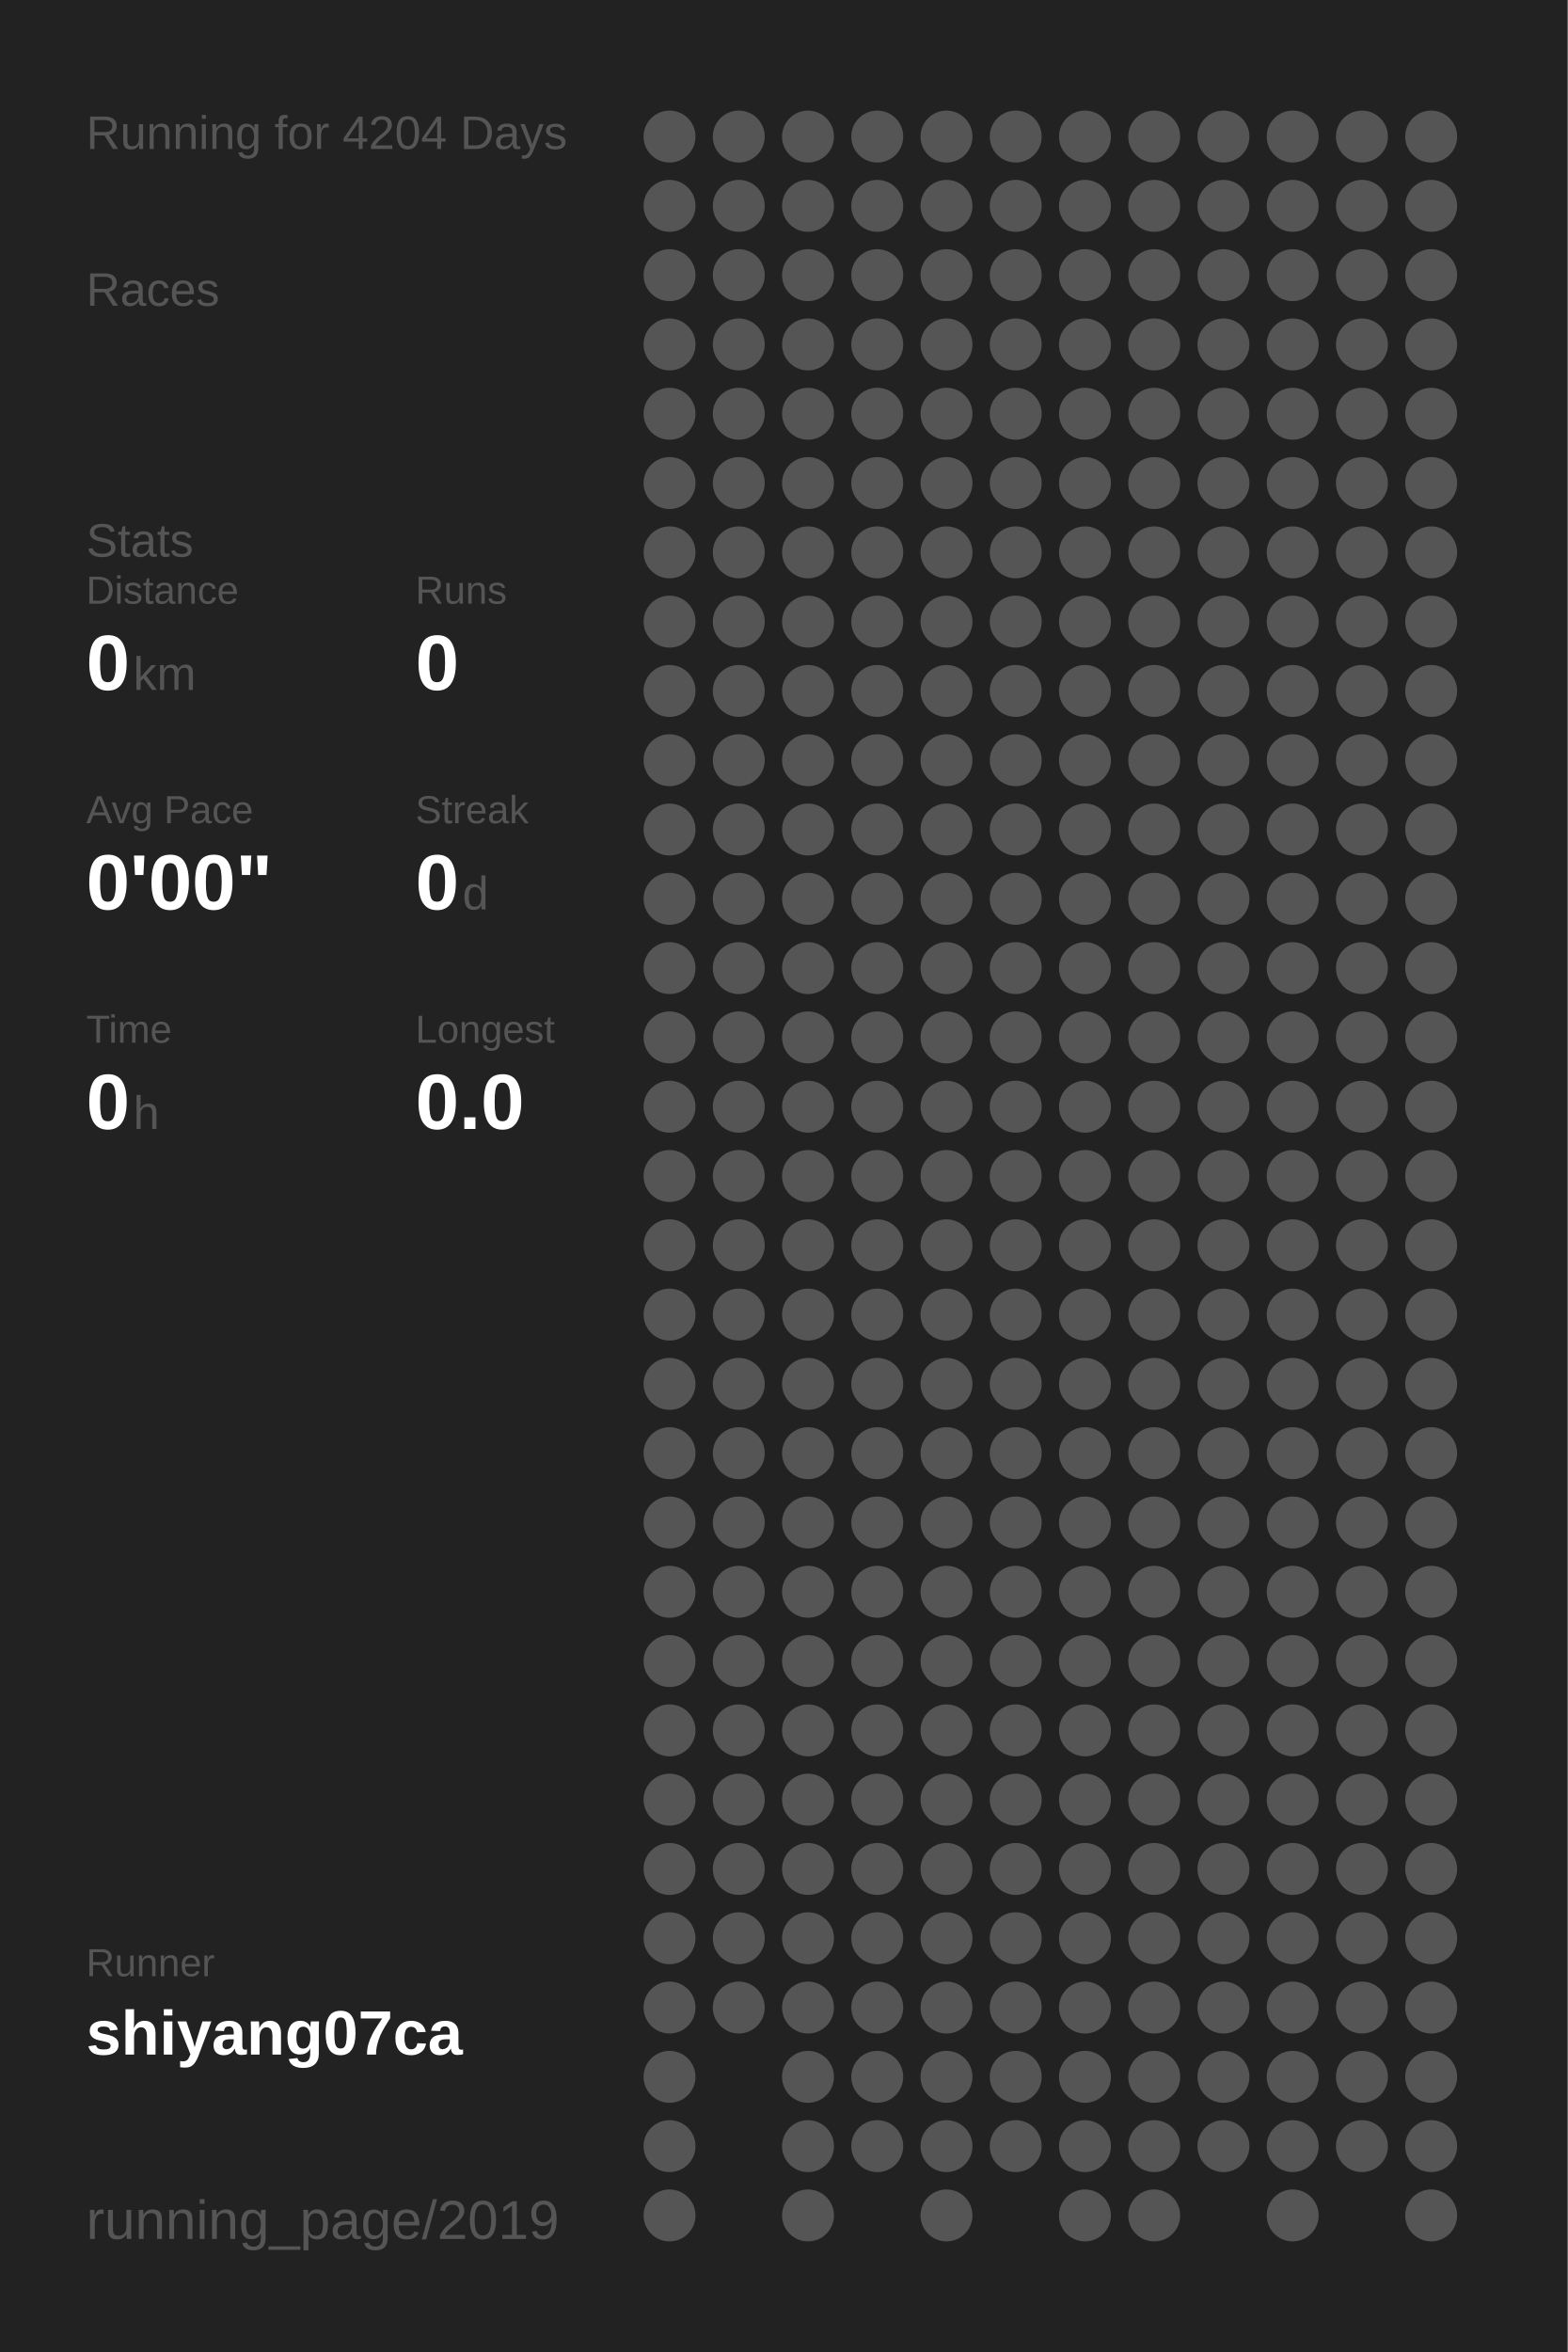
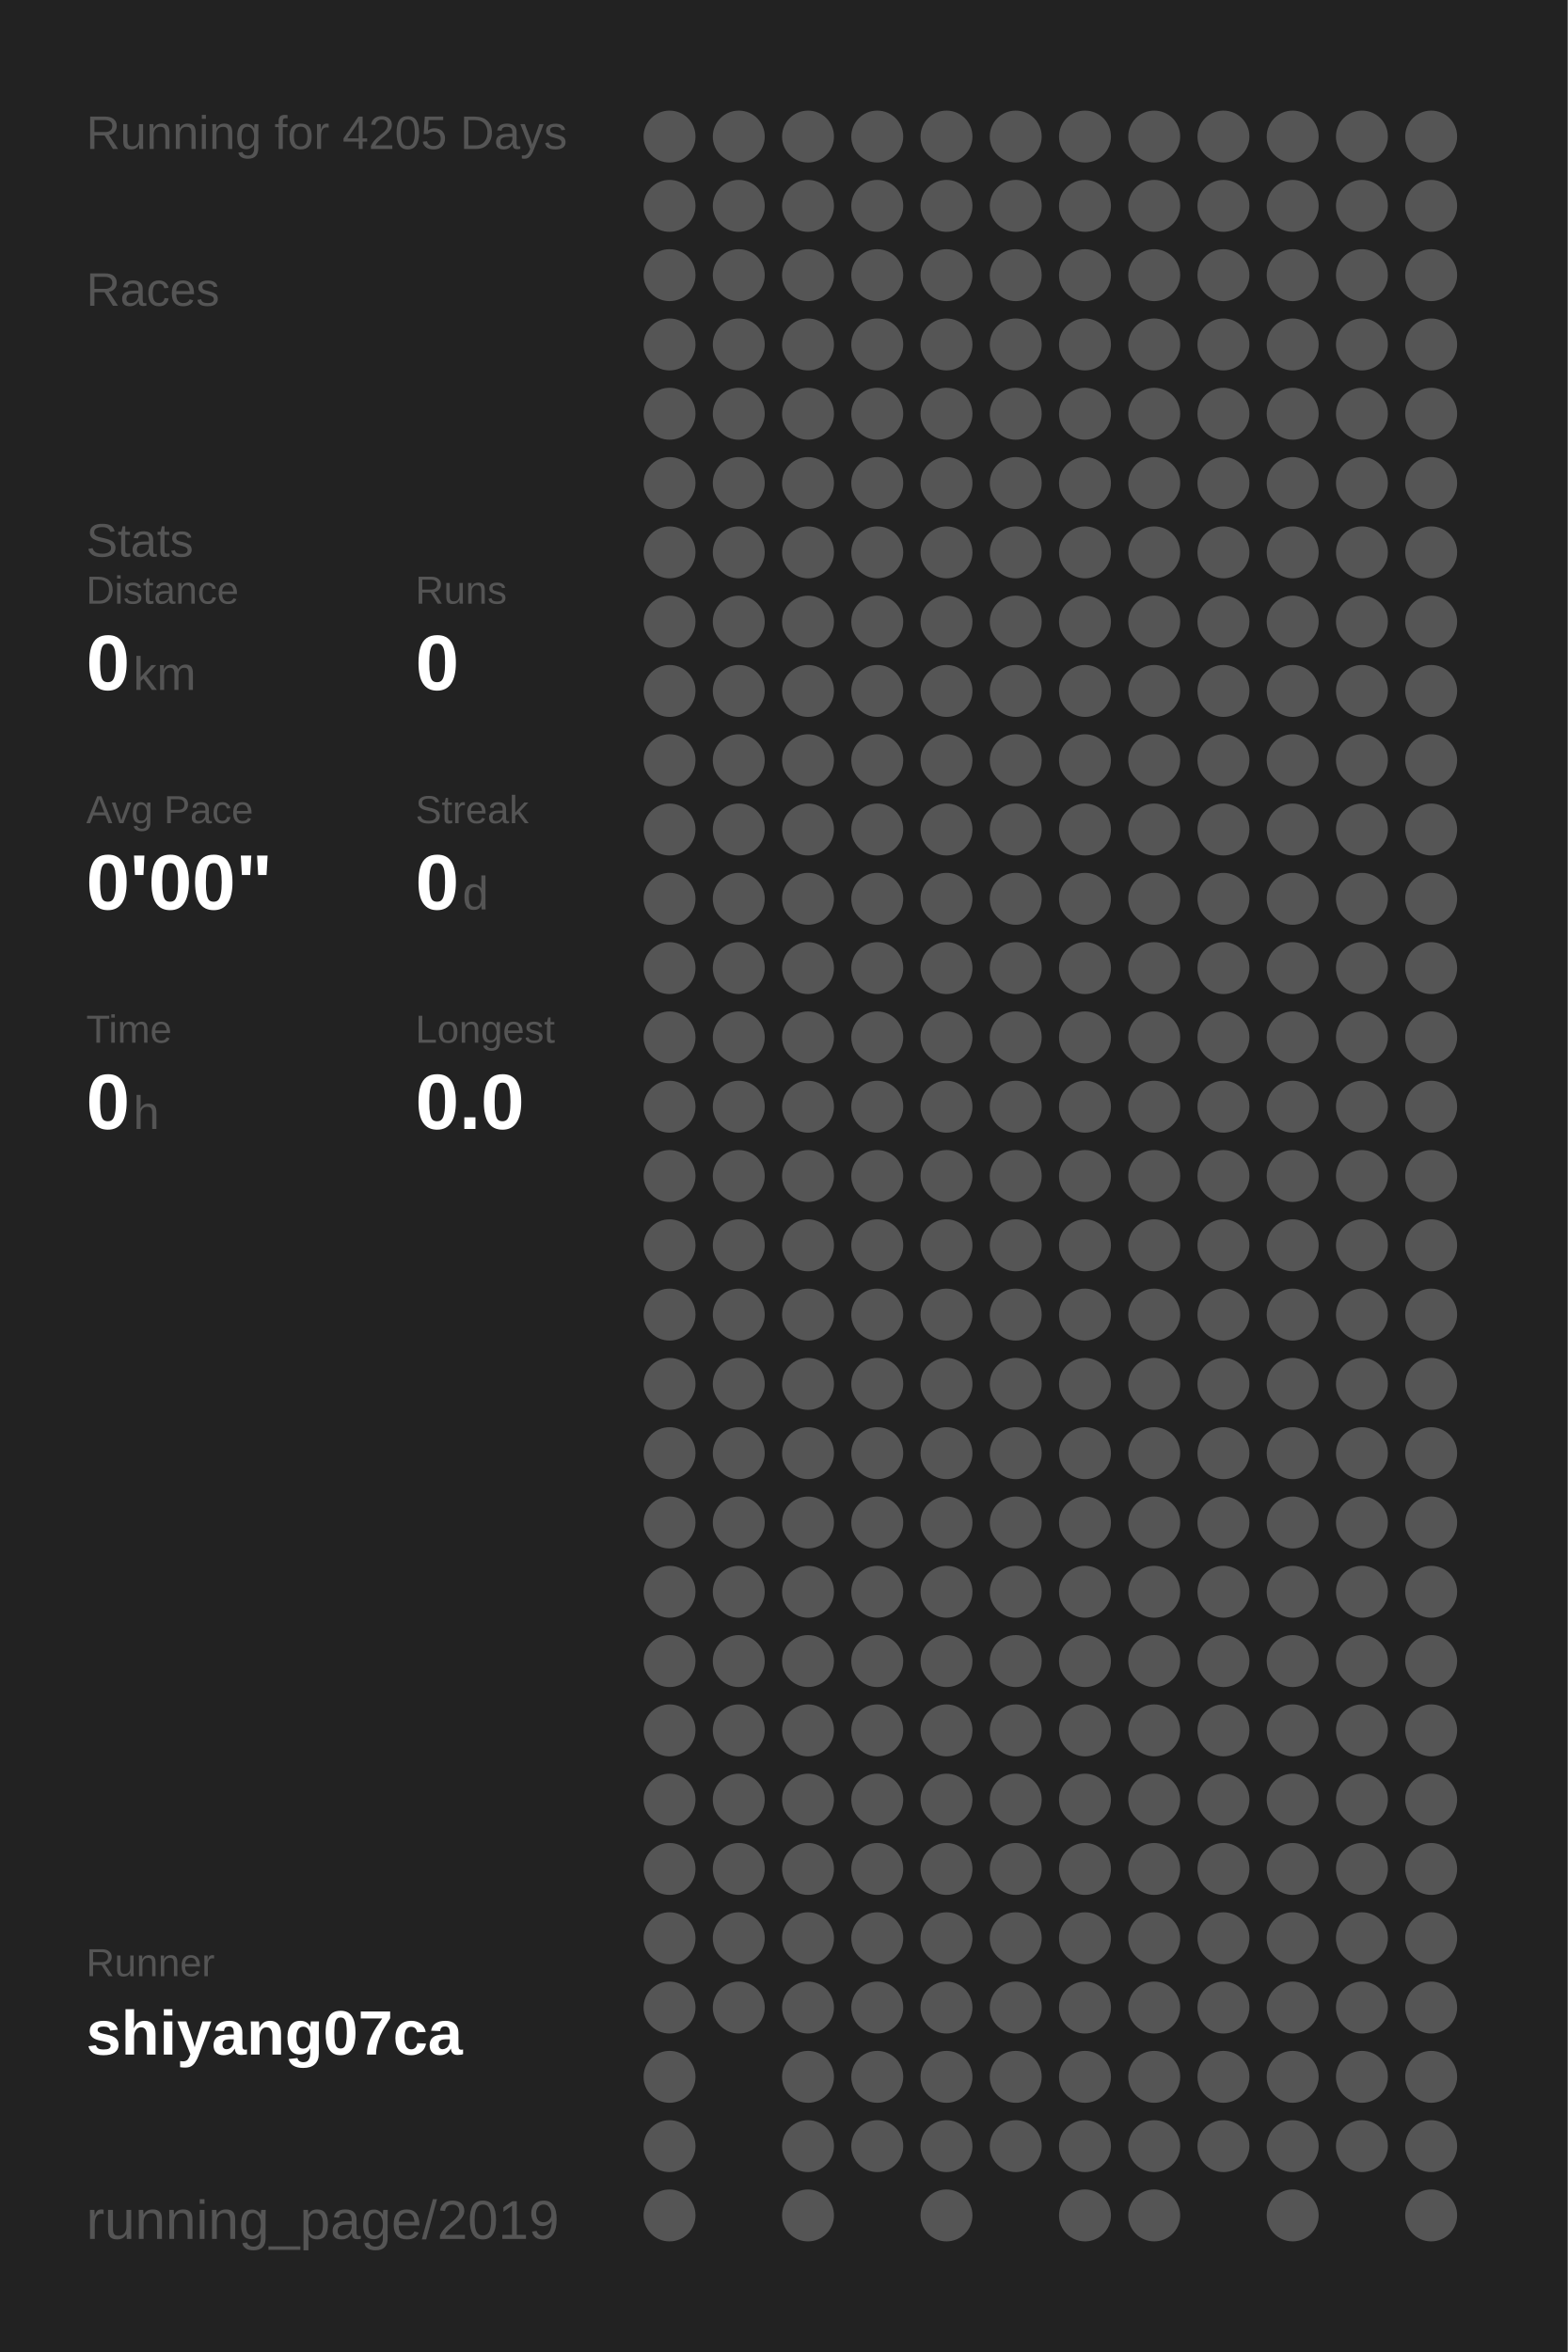
<svg xmlns="http://www.w3.org/2000/svg" baseProfile="full" height="300mm" version="1.1" viewBox="0,0,200,300" width="200mm">
  <defs />
  <rect fill="#222222" height="300" width="200" x="0" y="0" />
-   <text fill="#555555" style="font-size:6px; font-family:Arial;" x="11" y="19">Running for 4204 Days</text>
+   <text fill="#555555" style="font-size:6px; font-family:Arial;" x="11" y="19">Running for 4205 Days</text>
  <text fill="#555555" style="font-size:6px; font-family:Arial;" x="11" y="39">Races</text>
  <text fill="#555555" style="font-size:6px; font-family:Arial;" x="11" y="71">Stats</text>
  <text fill="#555555" style="font-size:5px; font-family:Arial;" x="11" y="77">Distance</text>
  <text fill="#FFFFFF" style="font-size:10px; font-family:Arial; font-weight:bold;" x="11" y="88">0</text>
  <text fill="#555555" style="font-size:6px; font-family:Arial;" x="17" y="88">km</text>
  <text fill="#555555" style="font-size:5px; font-family:Arial;" x="53" y="77">Runs</text>
  <text fill="#FFFFFF" style="font-size:10px; font-family:Arial; font-weight:bold;" x="53" y="88">0</text>
  <text fill="#555555" style="font-size:5px; font-family:Arial;" x="11" y="105">Avg Pace</text>
  <text fill="#FFFFFF" style="font-size:10px; font-family:Arial; font-weight:bold;" x="11" y="116">0'00"</text>
  <text fill="#555555" style="font-size:5px; font-family:Arial;" x="53" y="105">Streak</text>
  <text fill="#FFFFFF" style="font-size:10px; font-family:Arial; font-weight:bold;" x="53" y="116">0</text>
  <text fill="#555555" style="font-size:6px; font-family:Arial;" x="59" y="116">d</text>
  <text fill="#555555" style="font-size:5px; font-family:Arial;" x="11" y="133">Time</text>
  <text fill="#FFFFFF" style="font-size:10px; font-family:Arial; font-weight:bold;" x="11" y="144">0</text>
  <text fill="#555555" style="font-size:6px; font-family:Arial;" x="17" y="144">h</text>
  <text fill="#555555" style="font-size:5px; font-family:Arial;" x="53" y="133">Longest</text>
  <text fill="#FFFFFF" style="font-size:10px; font-family:Arial; font-weight:bold;" x="53" y="144">0.0</text>
  <text fill="#555555" style="font-size:5px; font-family:Arial;" x="11" y="252.065">Runner</text>
  <text fill="#FFFFFF" style="font-size:8px; font-family:Arial; font-weight:bold;" x="11" y="262.065">shiyang07ca</text>
  <text fill="#555555" style="font-size:7px; font-family:Arial;" x="11" y="285.581">running_page/2019</text>
  <circle cx="85.417" cy="17.419" fill="#555555" r="3.312" />
  <circle cx="85.417" cy="26.258" fill="#555555" r="3.312" />
  <circle cx="85.417" cy="35.097" fill="#555555" r="3.312" />
  <circle cx="85.417" cy="43.935" fill="#555555" r="3.312" />
  <circle cx="85.417" cy="52.774" fill="#555555" r="3.312" />
  <circle cx="85.417" cy="61.613" fill="#555555" r="3.312" />
  <circle cx="85.417" cy="70.452" fill="#555555" r="3.312" />
  <circle cx="85.417" cy="79.29" fill="#555555" r="3.312" />
  <circle cx="85.417" cy="88.129" fill="#555555" r="3.312" />
  <circle cx="85.417" cy="96.968" fill="#555555" r="3.312" />
  <circle cx="85.417" cy="105.806" fill="#555555" r="3.312" />
  <circle cx="85.417" cy="114.645" fill="#555555" r="3.312" />
  <circle cx="85.417" cy="123.484" fill="#555555" r="3.312" />
  <circle cx="85.417" cy="132.323" fill="#555555" r="3.312" />
  <circle cx="85.417" cy="141.161" fill="#555555" r="3.312" />
  <circle cx="85.417" cy="150" fill="#555555" r="3.312" />
  <circle cx="85.417" cy="158.839" fill="#555555" r="3.312" />
  <circle cx="85.417" cy="167.677" fill="#555555" r="3.312" />
  <circle cx="85.417" cy="176.516" fill="#555555" r="3.312" />
  <circle cx="85.417" cy="185.355" fill="#555555" r="3.312" />
  <circle cx="85.417" cy="194.194" fill="#555555" r="3.312" />
  <circle cx="85.417" cy="203.032" fill="#555555" r="3.312" />
  <circle cx="85.417" cy="211.871" fill="#555555" r="3.312" />
  <circle cx="85.417" cy="220.71" fill="#555555" r="3.312" />
  <circle cx="85.417" cy="229.548" fill="#555555" r="3.312" />
  <circle cx="85.417" cy="238.387" fill="#555555" r="3.312" />
  <circle cx="85.417" cy="247.226" fill="#555555" r="3.312" />
  <circle cx="85.417" cy="256.065" fill="#555555" r="3.312" />
  <circle cx="85.417" cy="264.903" fill="#555555" r="3.312" />
  <circle cx="85.417" cy="273.742" fill="#555555" r="3.312" />
  <circle cx="85.417" cy="282.581" fill="#555555" r="3.312" />
  <circle cx="94.25" cy="17.419" fill="#555555" r="3.312" />
  <circle cx="94.25" cy="26.258" fill="#555555" r="3.312" />
  <circle cx="94.25" cy="35.097" fill="#555555" r="3.312" />
  <circle cx="94.25" cy="43.935" fill="#555555" r="3.312" />
  <circle cx="94.25" cy="52.774" fill="#555555" r="3.312" />
  <circle cx="94.25" cy="61.613" fill="#555555" r="3.312" />
  <circle cx="94.25" cy="70.452" fill="#555555" r="3.312" />
  <circle cx="94.25" cy="79.29" fill="#555555" r="3.312" />
  <circle cx="94.25" cy="88.129" fill="#555555" r="3.312" />
  <circle cx="94.25" cy="96.968" fill="#555555" r="3.312" />
  <circle cx="94.25" cy="105.806" fill="#555555" r="3.312" />
  <circle cx="94.25" cy="114.645" fill="#555555" r="3.312" />
  <circle cx="94.25" cy="123.484" fill="#555555" r="3.312" />
  <circle cx="94.25" cy="132.323" fill="#555555" r="3.312" />
  <circle cx="94.25" cy="141.161" fill="#555555" r="3.312" />
  <circle cx="94.25" cy="150" fill="#555555" r="3.312" />
  <circle cx="94.25" cy="158.839" fill="#555555" r="3.312" />
  <circle cx="94.25" cy="167.677" fill="#555555" r="3.312" />
  <circle cx="94.25" cy="176.516" fill="#555555" r="3.312" />
  <circle cx="94.25" cy="185.355" fill="#555555" r="3.312" />
  <circle cx="94.25" cy="194.194" fill="#555555" r="3.312" />
  <circle cx="94.25" cy="203.032" fill="#555555" r="3.312" />
  <circle cx="94.25" cy="211.871" fill="#555555" r="3.312" />
  <circle cx="94.25" cy="220.71" fill="#555555" r="3.312" />
  <circle cx="94.25" cy="229.548" fill="#555555" r="3.312" />
  <circle cx="94.25" cy="238.387" fill="#555555" r="3.312" />
  <circle cx="94.25" cy="247.226" fill="#555555" r="3.312" />
  <circle cx="94.25" cy="256.065" fill="#555555" r="3.312" />
  <circle cx="103.083" cy="17.419" fill="#555555" r="3.312" />
  <circle cx="103.083" cy="26.258" fill="#555555" r="3.312" />
  <circle cx="103.083" cy="35.097" fill="#555555" r="3.312" />
  <circle cx="103.083" cy="43.935" fill="#555555" r="3.312" />
  <circle cx="103.083" cy="52.774" fill="#555555" r="3.312" />
  <circle cx="103.083" cy="61.613" fill="#555555" r="3.312" />
  <circle cx="103.083" cy="70.452" fill="#555555" r="3.312" />
  <circle cx="103.083" cy="79.29" fill="#555555" r="3.312" />
  <circle cx="103.083" cy="88.129" fill="#555555" r="3.312" />
  <circle cx="103.083" cy="96.968" fill="#555555" r="3.312" />
  <circle cx="103.083" cy="105.806" fill="#555555" r="3.312" />
  <circle cx="103.083" cy="114.645" fill="#555555" r="3.312" />
  <circle cx="103.083" cy="123.484" fill="#555555" r="3.312" />
  <circle cx="103.083" cy="132.323" fill="#555555" r="3.312" />
  <circle cx="103.083" cy="141.161" fill="#555555" r="3.312" />
  <circle cx="103.083" cy="150" fill="#555555" r="3.312" />
  <circle cx="103.083" cy="158.839" fill="#555555" r="3.312" />
  <circle cx="103.083" cy="167.677" fill="#555555" r="3.312" />
  <circle cx="103.083" cy="176.516" fill="#555555" r="3.312" />
  <circle cx="103.083" cy="185.355" fill="#555555" r="3.312" />
  <circle cx="103.083" cy="194.194" fill="#555555" r="3.312" />
  <circle cx="103.083" cy="203.032" fill="#555555" r="3.312" />
  <circle cx="103.083" cy="211.871" fill="#555555" r="3.312" />
  <circle cx="103.083" cy="220.71" fill="#555555" r="3.312" />
  <circle cx="103.083" cy="229.548" fill="#555555" r="3.312" />
  <circle cx="103.083" cy="238.387" fill="#555555" r="3.312" />
  <circle cx="103.083" cy="247.226" fill="#555555" r="3.312" />
  <circle cx="103.083" cy="256.065" fill="#555555" r="3.312" />
  <circle cx="103.083" cy="264.903" fill="#555555" r="3.312" />
  <circle cx="103.083" cy="273.742" fill="#555555" r="3.312" />
  <circle cx="103.083" cy="282.581" fill="#555555" r="3.312" />
  <circle cx="111.917" cy="17.419" fill="#555555" r="3.312" />
  <circle cx="111.917" cy="26.258" fill="#555555" r="3.312" />
  <circle cx="111.917" cy="35.097" fill="#555555" r="3.312" />
  <circle cx="111.917" cy="43.935" fill="#555555" r="3.312" />
  <circle cx="111.917" cy="52.774" fill="#555555" r="3.312" />
  <circle cx="111.917" cy="61.613" fill="#555555" r="3.312" />
  <circle cx="111.917" cy="70.452" fill="#555555" r="3.312" />
  <circle cx="111.917" cy="79.29" fill="#555555" r="3.312" />
  <circle cx="111.917" cy="88.129" fill="#555555" r="3.312" />
  <circle cx="111.917" cy="96.968" fill="#555555" r="3.312" />
  <circle cx="111.917" cy="105.806" fill="#555555" r="3.312" />
  <circle cx="111.917" cy="114.645" fill="#555555" r="3.312" />
  <circle cx="111.917" cy="123.484" fill="#555555" r="3.312" />
  <circle cx="111.917" cy="132.323" fill="#555555" r="3.312" />
  <circle cx="111.917" cy="141.161" fill="#555555" r="3.312" />
  <circle cx="111.917" cy="150" fill="#555555" r="3.312" />
  <circle cx="111.917" cy="158.839" fill="#555555" r="3.312" />
  <circle cx="111.917" cy="167.677" fill="#555555" r="3.312" />
  <circle cx="111.917" cy="176.516" fill="#555555" r="3.312" />
  <circle cx="111.917" cy="185.355" fill="#555555" r="3.312" />
  <circle cx="111.917" cy="194.194" fill="#555555" r="3.312" />
  <circle cx="111.917" cy="203.032" fill="#555555" r="3.312" />
  <circle cx="111.917" cy="211.871" fill="#555555" r="3.312" />
  <circle cx="111.917" cy="220.71" fill="#555555" r="3.312" />
  <circle cx="111.917" cy="229.548" fill="#555555" r="3.312" />
  <circle cx="111.917" cy="238.387" fill="#555555" r="3.312" />
  <circle cx="111.917" cy="247.226" fill="#555555" r="3.312" />
  <circle cx="111.917" cy="256.065" fill="#555555" r="3.312" />
  <circle cx="111.917" cy="264.903" fill="#555555" r="3.312" />
  <circle cx="111.917" cy="273.742" fill="#555555" r="3.312" />
  <circle cx="120.75" cy="17.419" fill="#555555" r="3.312" />
  <circle cx="120.75" cy="26.258" fill="#555555" r="3.312" />
  <circle cx="120.75" cy="35.097" fill="#555555" r="3.312" />
  <circle cx="120.75" cy="43.935" fill="#555555" r="3.312" />
  <circle cx="120.75" cy="52.774" fill="#555555" r="3.312" />
  <circle cx="120.75" cy="61.613" fill="#555555" r="3.312" />
  <circle cx="120.75" cy="70.452" fill="#555555" r="3.312" />
  <circle cx="120.75" cy="79.29" fill="#555555" r="3.312" />
  <circle cx="120.75" cy="88.129" fill="#555555" r="3.312" />
  <circle cx="120.75" cy="96.968" fill="#555555" r="3.312" />
  <circle cx="120.75" cy="105.806" fill="#555555" r="3.312" />
  <circle cx="120.75" cy="114.645" fill="#555555" r="3.312" />
  <circle cx="120.75" cy="123.484" fill="#555555" r="3.312" />
  <circle cx="120.75" cy="132.323" fill="#555555" r="3.312" />
  <circle cx="120.75" cy="141.161" fill="#555555" r="3.312" />
  <circle cx="120.75" cy="150" fill="#555555" r="3.312" />
  <circle cx="120.75" cy="158.839" fill="#555555" r="3.312" />
  <circle cx="120.75" cy="167.677" fill="#555555" r="3.312" />
  <circle cx="120.75" cy="176.516" fill="#555555" r="3.312" />
  <circle cx="120.75" cy="185.355" fill="#555555" r="3.312" />
  <circle cx="120.75" cy="194.194" fill="#555555" r="3.312" />
  <circle cx="120.75" cy="203.032" fill="#555555" r="3.312" />
  <circle cx="120.75" cy="211.871" fill="#555555" r="3.312" />
  <circle cx="120.75" cy="220.71" fill="#555555" r="3.312" />
  <circle cx="120.75" cy="229.548" fill="#555555" r="3.312" />
  <circle cx="120.75" cy="238.387" fill="#555555" r="3.312" />
  <circle cx="120.75" cy="247.226" fill="#555555" r="3.312" />
  <circle cx="120.75" cy="256.065" fill="#555555" r="3.312" />
  <circle cx="120.75" cy="264.903" fill="#555555" r="3.312" />
  <circle cx="120.75" cy="273.742" fill="#555555" r="3.312" />
  <circle cx="120.75" cy="282.581" fill="#555555" r="3.312" />
  <circle cx="129.583" cy="17.419" fill="#555555" r="3.312" />
  <circle cx="129.583" cy="26.258" fill="#555555" r="3.312" />
  <circle cx="129.583" cy="35.097" fill="#555555" r="3.312" />
  <circle cx="129.583" cy="43.935" fill="#555555" r="3.312" />
  <circle cx="129.583" cy="52.774" fill="#555555" r="3.312" />
  <circle cx="129.583" cy="61.613" fill="#555555" r="3.312" />
  <circle cx="129.583" cy="70.452" fill="#555555" r="3.312" />
  <circle cx="129.583" cy="79.29" fill="#555555" r="3.312" />
  <circle cx="129.583" cy="88.129" fill="#555555" r="3.312" />
  <circle cx="129.583" cy="96.968" fill="#555555" r="3.312" />
  <circle cx="129.583" cy="105.806" fill="#555555" r="3.312" />
  <circle cx="129.583" cy="114.645" fill="#555555" r="3.312" />
  <circle cx="129.583" cy="123.484" fill="#555555" r="3.312" />
  <circle cx="129.583" cy="132.323" fill="#555555" r="3.312" />
  <circle cx="129.583" cy="141.161" fill="#555555" r="3.312" />
  <circle cx="129.583" cy="150" fill="#555555" r="3.312" />
  <circle cx="129.583" cy="158.839" fill="#555555" r="3.312" />
  <circle cx="129.583" cy="167.677" fill="#555555" r="3.312" />
  <circle cx="129.583" cy="176.516" fill="#555555" r="3.312" />
  <circle cx="129.583" cy="185.355" fill="#555555" r="3.312" />
  <circle cx="129.583" cy="194.194" fill="#555555" r="3.312" />
  <circle cx="129.583" cy="203.032" fill="#555555" r="3.312" />
  <circle cx="129.583" cy="211.871" fill="#555555" r="3.312" />
  <circle cx="129.583" cy="220.71" fill="#555555" r="3.312" />
  <circle cx="129.583" cy="229.548" fill="#555555" r="3.312" />
  <circle cx="129.583" cy="238.387" fill="#555555" r="3.312" />
  <circle cx="129.583" cy="247.226" fill="#555555" r="3.312" />
  <circle cx="129.583" cy="256.065" fill="#555555" r="3.312" />
  <circle cx="129.583" cy="264.903" fill="#555555" r="3.312" />
  <circle cx="129.583" cy="273.742" fill="#555555" r="3.312" />
  <circle cx="138.417" cy="17.419" fill="#555555" r="3.312" />
  <circle cx="138.417" cy="26.258" fill="#555555" r="3.312" />
  <circle cx="138.417" cy="35.097" fill="#555555" r="3.312" />
  <circle cx="138.417" cy="43.935" fill="#555555" r="3.312" />
  <circle cx="138.417" cy="52.774" fill="#555555" r="3.312" />
  <circle cx="138.417" cy="61.613" fill="#555555" r="3.312" />
  <circle cx="138.417" cy="70.452" fill="#555555" r="3.312" />
  <circle cx="138.417" cy="79.29" fill="#555555" r="3.312" />
  <circle cx="138.417" cy="88.129" fill="#555555" r="3.312" />
  <circle cx="138.417" cy="96.968" fill="#555555" r="3.312" />
  <circle cx="138.417" cy="105.806" fill="#555555" r="3.312" />
  <circle cx="138.417" cy="114.645" fill="#555555" r="3.312" />
  <circle cx="138.417" cy="123.484" fill="#555555" r="3.312" />
  <circle cx="138.417" cy="132.323" fill="#555555" r="3.312" />
  <circle cx="138.417" cy="141.161" fill="#555555" r="3.312" />
  <circle cx="138.417" cy="150" fill="#555555" r="3.312" />
  <circle cx="138.417" cy="158.839" fill="#555555" r="3.312" />
  <circle cx="138.417" cy="167.677" fill="#555555" r="3.312" />
  <circle cx="138.417" cy="176.516" fill="#555555" r="3.312" />
  <circle cx="138.417" cy="185.355" fill="#555555" r="3.312" />
  <circle cx="138.417" cy="194.194" fill="#555555" r="3.312" />
  <circle cx="138.417" cy="203.032" fill="#555555" r="3.312" />
  <circle cx="138.417" cy="211.871" fill="#555555" r="3.312" />
  <circle cx="138.417" cy="220.71" fill="#555555" r="3.312" />
  <circle cx="138.417" cy="229.548" fill="#555555" r="3.312" />
  <circle cx="138.417" cy="238.387" fill="#555555" r="3.312" />
  <circle cx="138.417" cy="247.226" fill="#555555" r="3.312" />
  <circle cx="138.417" cy="256.065" fill="#555555" r="3.312" />
  <circle cx="138.417" cy="264.903" fill="#555555" r="3.312" />
  <circle cx="138.417" cy="273.742" fill="#555555" r="3.312" />
  <circle cx="138.417" cy="282.581" fill="#555555" r="3.312" />
  <circle cx="147.25" cy="17.419" fill="#555555" r="3.312" />
  <circle cx="147.25" cy="26.258" fill="#555555" r="3.312" />
  <circle cx="147.25" cy="35.097" fill="#555555" r="3.312" />
  <circle cx="147.25" cy="43.935" fill="#555555" r="3.312" />
  <circle cx="147.25" cy="52.774" fill="#555555" r="3.312" />
  <circle cx="147.25" cy="61.613" fill="#555555" r="3.312" />
  <circle cx="147.25" cy="70.452" fill="#555555" r="3.312" />
  <circle cx="147.25" cy="79.29" fill="#555555" r="3.312" />
  <circle cx="147.25" cy="88.129" fill="#555555" r="3.312" />
  <circle cx="147.25" cy="96.968" fill="#555555" r="3.312" />
  <circle cx="147.25" cy="105.806" fill="#555555" r="3.312" />
  <circle cx="147.25" cy="114.645" fill="#555555" r="3.312" />
  <circle cx="147.25" cy="123.484" fill="#555555" r="3.312" />
  <circle cx="147.25" cy="132.323" fill="#555555" r="3.312" />
  <circle cx="147.25" cy="141.161" fill="#555555" r="3.312" />
  <circle cx="147.25" cy="150" fill="#555555" r="3.312" />
  <circle cx="147.25" cy="158.839" fill="#555555" r="3.312" />
  <circle cx="147.25" cy="167.677" fill="#555555" r="3.312" />
  <circle cx="147.25" cy="176.516" fill="#555555" r="3.312" />
  <circle cx="147.25" cy="185.355" fill="#555555" r="3.312" />
  <circle cx="147.25" cy="194.194" fill="#555555" r="3.312" />
  <circle cx="147.25" cy="203.032" fill="#555555" r="3.312" />
  <circle cx="147.25" cy="211.871" fill="#555555" r="3.312" />
  <circle cx="147.25" cy="220.71" fill="#555555" r="3.312" />
  <circle cx="147.25" cy="229.548" fill="#555555" r="3.312" />
  <circle cx="147.25" cy="238.387" fill="#555555" r="3.312" />
  <circle cx="147.25" cy="247.226" fill="#555555" r="3.312" />
  <circle cx="147.25" cy="256.065" fill="#555555" r="3.312" />
  <circle cx="147.25" cy="264.903" fill="#555555" r="3.312" />
  <circle cx="147.25" cy="273.742" fill="#555555" r="3.312" />
  <circle cx="147.25" cy="282.581" fill="#555555" r="3.312" />
  <circle cx="156.083" cy="17.419" fill="#555555" r="3.312" />
  <circle cx="156.083" cy="26.258" fill="#555555" r="3.312" />
  <circle cx="156.083" cy="35.097" fill="#555555" r="3.312" />
  <circle cx="156.083" cy="43.935" fill="#555555" r="3.312" />
  <circle cx="156.083" cy="52.774" fill="#555555" r="3.312" />
  <circle cx="156.083" cy="61.613" fill="#555555" r="3.312" />
  <circle cx="156.083" cy="70.452" fill="#555555" r="3.312" />
  <circle cx="156.083" cy="79.29" fill="#555555" r="3.312" />
  <circle cx="156.083" cy="88.129" fill="#555555" r="3.312" />
  <circle cx="156.083" cy="96.968" fill="#555555" r="3.312" />
  <circle cx="156.083" cy="105.806" fill="#555555" r="3.312" />
  <circle cx="156.083" cy="114.645" fill="#555555" r="3.312" />
  <circle cx="156.083" cy="123.484" fill="#555555" r="3.312" />
  <circle cx="156.083" cy="132.323" fill="#555555" r="3.312" />
  <circle cx="156.083" cy="141.161" fill="#555555" r="3.312" />
  <circle cx="156.083" cy="150" fill="#555555" r="3.312" />
  <circle cx="156.083" cy="158.839" fill="#555555" r="3.312" />
  <circle cx="156.083" cy="167.677" fill="#555555" r="3.312" />
  <circle cx="156.083" cy="176.516" fill="#555555" r="3.312" />
  <circle cx="156.083" cy="185.355" fill="#555555" r="3.312" />
  <circle cx="156.083" cy="194.194" fill="#555555" r="3.312" />
  <circle cx="156.083" cy="203.032" fill="#555555" r="3.312" />
  <circle cx="156.083" cy="211.871" fill="#555555" r="3.312" />
  <circle cx="156.083" cy="220.71" fill="#555555" r="3.312" />
  <circle cx="156.083" cy="229.548" fill="#555555" r="3.312" />
  <circle cx="156.083" cy="238.387" fill="#555555" r="3.312" />
  <circle cx="156.083" cy="247.226" fill="#555555" r="3.312" />
  <circle cx="156.083" cy="256.065" fill="#555555" r="3.312" />
  <circle cx="156.083" cy="264.903" fill="#555555" r="3.312" />
  <circle cx="156.083" cy="273.742" fill="#555555" r="3.312" />
  <circle cx="164.917" cy="17.419" fill="#555555" r="3.312" />
  <circle cx="164.917" cy="26.258" fill="#555555" r="3.312" />
  <circle cx="164.917" cy="35.097" fill="#555555" r="3.312" />
  <circle cx="164.917" cy="43.935" fill="#555555" r="3.312" />
  <circle cx="164.917" cy="52.774" fill="#555555" r="3.312" />
  <circle cx="164.917" cy="61.613" fill="#555555" r="3.312" />
  <circle cx="164.917" cy="70.452" fill="#555555" r="3.312" />
  <circle cx="164.917" cy="79.29" fill="#555555" r="3.312" />
  <circle cx="164.917" cy="88.129" fill="#555555" r="3.312" />
  <circle cx="164.917" cy="96.968" fill="#555555" r="3.312" />
  <circle cx="164.917" cy="105.806" fill="#555555" r="3.312" />
  <circle cx="164.917" cy="114.645" fill="#555555" r="3.312" />
  <circle cx="164.917" cy="123.484" fill="#555555" r="3.312" />
  <circle cx="164.917" cy="132.323" fill="#555555" r="3.312" />
  <circle cx="164.917" cy="141.161" fill="#555555" r="3.312" />
  <circle cx="164.917" cy="150" fill="#555555" r="3.312" />
  <circle cx="164.917" cy="158.839" fill="#555555" r="3.312" />
  <circle cx="164.917" cy="167.677" fill="#555555" r="3.312" />
  <circle cx="164.917" cy="176.516" fill="#555555" r="3.312" />
  <circle cx="164.917" cy="185.355" fill="#555555" r="3.312" />
  <circle cx="164.917" cy="194.194" fill="#555555" r="3.312" />
  <circle cx="164.917" cy="203.032" fill="#555555" r="3.312" />
  <circle cx="164.917" cy="211.871" fill="#555555" r="3.312" />
  <circle cx="164.917" cy="220.71" fill="#555555" r="3.312" />
  <circle cx="164.917" cy="229.548" fill="#555555" r="3.312" />
  <circle cx="164.917" cy="238.387" fill="#555555" r="3.312" />
  <circle cx="164.917" cy="247.226" fill="#555555" r="3.312" />
  <circle cx="164.917" cy="256.065" fill="#555555" r="3.312" />
  <circle cx="164.917" cy="264.903" fill="#555555" r="3.312" />
  <circle cx="164.917" cy="273.742" fill="#555555" r="3.312" />
  <circle cx="164.917" cy="282.581" fill="#555555" r="3.312" />
  <circle cx="173.75" cy="17.419" fill="#555555" r="3.312" />
  <circle cx="173.75" cy="26.258" fill="#555555" r="3.312" />
  <circle cx="173.75" cy="35.097" fill="#555555" r="3.312" />
  <circle cx="173.75" cy="43.935" fill="#555555" r="3.312" />
  <circle cx="173.75" cy="52.774" fill="#555555" r="3.312" />
  <circle cx="173.75" cy="61.613" fill="#555555" r="3.312" />
  <circle cx="173.75" cy="70.452" fill="#555555" r="3.312" />
  <circle cx="173.75" cy="79.29" fill="#555555" r="3.312" />
  <circle cx="173.75" cy="88.129" fill="#555555" r="3.312" />
  <circle cx="173.75" cy="96.968" fill="#555555" r="3.312" />
  <circle cx="173.75" cy="105.806" fill="#555555" r="3.312" />
  <circle cx="173.75" cy="114.645" fill="#555555" r="3.312" />
  <circle cx="173.75" cy="123.484" fill="#555555" r="3.312" />
  <circle cx="173.75" cy="132.323" fill="#555555" r="3.312" />
  <circle cx="173.75" cy="141.161" fill="#555555" r="3.312" />
  <circle cx="173.75" cy="150" fill="#555555" r="3.312" />
  <circle cx="173.75" cy="158.839" fill="#555555" r="3.312" />
  <circle cx="173.75" cy="167.677" fill="#555555" r="3.312" />
  <circle cx="173.75" cy="176.516" fill="#555555" r="3.312" />
  <circle cx="173.75" cy="185.355" fill="#555555" r="3.312" />
  <circle cx="173.75" cy="194.194" fill="#555555" r="3.312" />
  <circle cx="173.75" cy="203.032" fill="#555555" r="3.312" />
  <circle cx="173.75" cy="211.871" fill="#555555" r="3.312" />
  <circle cx="173.75" cy="220.71" fill="#555555" r="3.312" />
  <circle cx="173.75" cy="229.548" fill="#555555" r="3.312" />
  <circle cx="173.75" cy="238.387" fill="#555555" r="3.312" />
  <circle cx="173.75" cy="247.226" fill="#555555" r="3.312" />
  <circle cx="173.75" cy="256.065" fill="#555555" r="3.312" />
  <circle cx="173.75" cy="264.903" fill="#555555" r="3.312" />
  <circle cx="173.75" cy="273.742" fill="#555555" r="3.312" />
  <circle cx="182.583" cy="17.419" fill="#555555" r="3.312" />
  <circle cx="182.583" cy="26.258" fill="#555555" r="3.312" />
  <circle cx="182.583" cy="35.097" fill="#555555" r="3.312" />
  <circle cx="182.583" cy="43.935" fill="#555555" r="3.312" />
  <circle cx="182.583" cy="52.774" fill="#555555" r="3.312" />
  <circle cx="182.583" cy="61.613" fill="#555555" r="3.312" />
  <circle cx="182.583" cy="70.452" fill="#555555" r="3.312" />
  <circle cx="182.583" cy="79.29" fill="#555555" r="3.312" />
  <circle cx="182.583" cy="88.129" fill="#555555" r="3.312" />
  <circle cx="182.583" cy="96.968" fill="#555555" r="3.312" />
  <circle cx="182.583" cy="105.806" fill="#555555" r="3.312" />
  <circle cx="182.583" cy="114.645" fill="#555555" r="3.312" />
  <circle cx="182.583" cy="123.484" fill="#555555" r="3.312" />
  <circle cx="182.583" cy="132.323" fill="#555555" r="3.312" />
  <circle cx="182.583" cy="141.161" fill="#555555" r="3.312" />
  <circle cx="182.583" cy="150" fill="#555555" r="3.312" />
  <circle cx="182.583" cy="158.839" fill="#555555" r="3.312" />
  <circle cx="182.583" cy="167.677" fill="#555555" r="3.312" />
  <circle cx="182.583" cy="176.516" fill="#555555" r="3.312" />
  <circle cx="182.583" cy="185.355" fill="#555555" r="3.312" />
  <circle cx="182.583" cy="194.194" fill="#555555" r="3.312" />
  <circle cx="182.583" cy="203.032" fill="#555555" r="3.312" />
  <circle cx="182.583" cy="211.871" fill="#555555" r="3.312" />
  <circle cx="182.583" cy="220.71" fill="#555555" r="3.312" />
  <circle cx="182.583" cy="229.548" fill="#555555" r="3.312" />
  <circle cx="182.583" cy="238.387" fill="#555555" r="3.312" />
  <circle cx="182.583" cy="247.226" fill="#555555" r="3.312" />
  <circle cx="182.583" cy="256.065" fill="#555555" r="3.312" />
  <circle cx="182.583" cy="264.903" fill="#555555" r="3.312" />
  <circle cx="182.583" cy="273.742" fill="#555555" r="3.312" />
  <circle cx="182.583" cy="282.581" fill="#555555" r="3.312" />
</svg>
